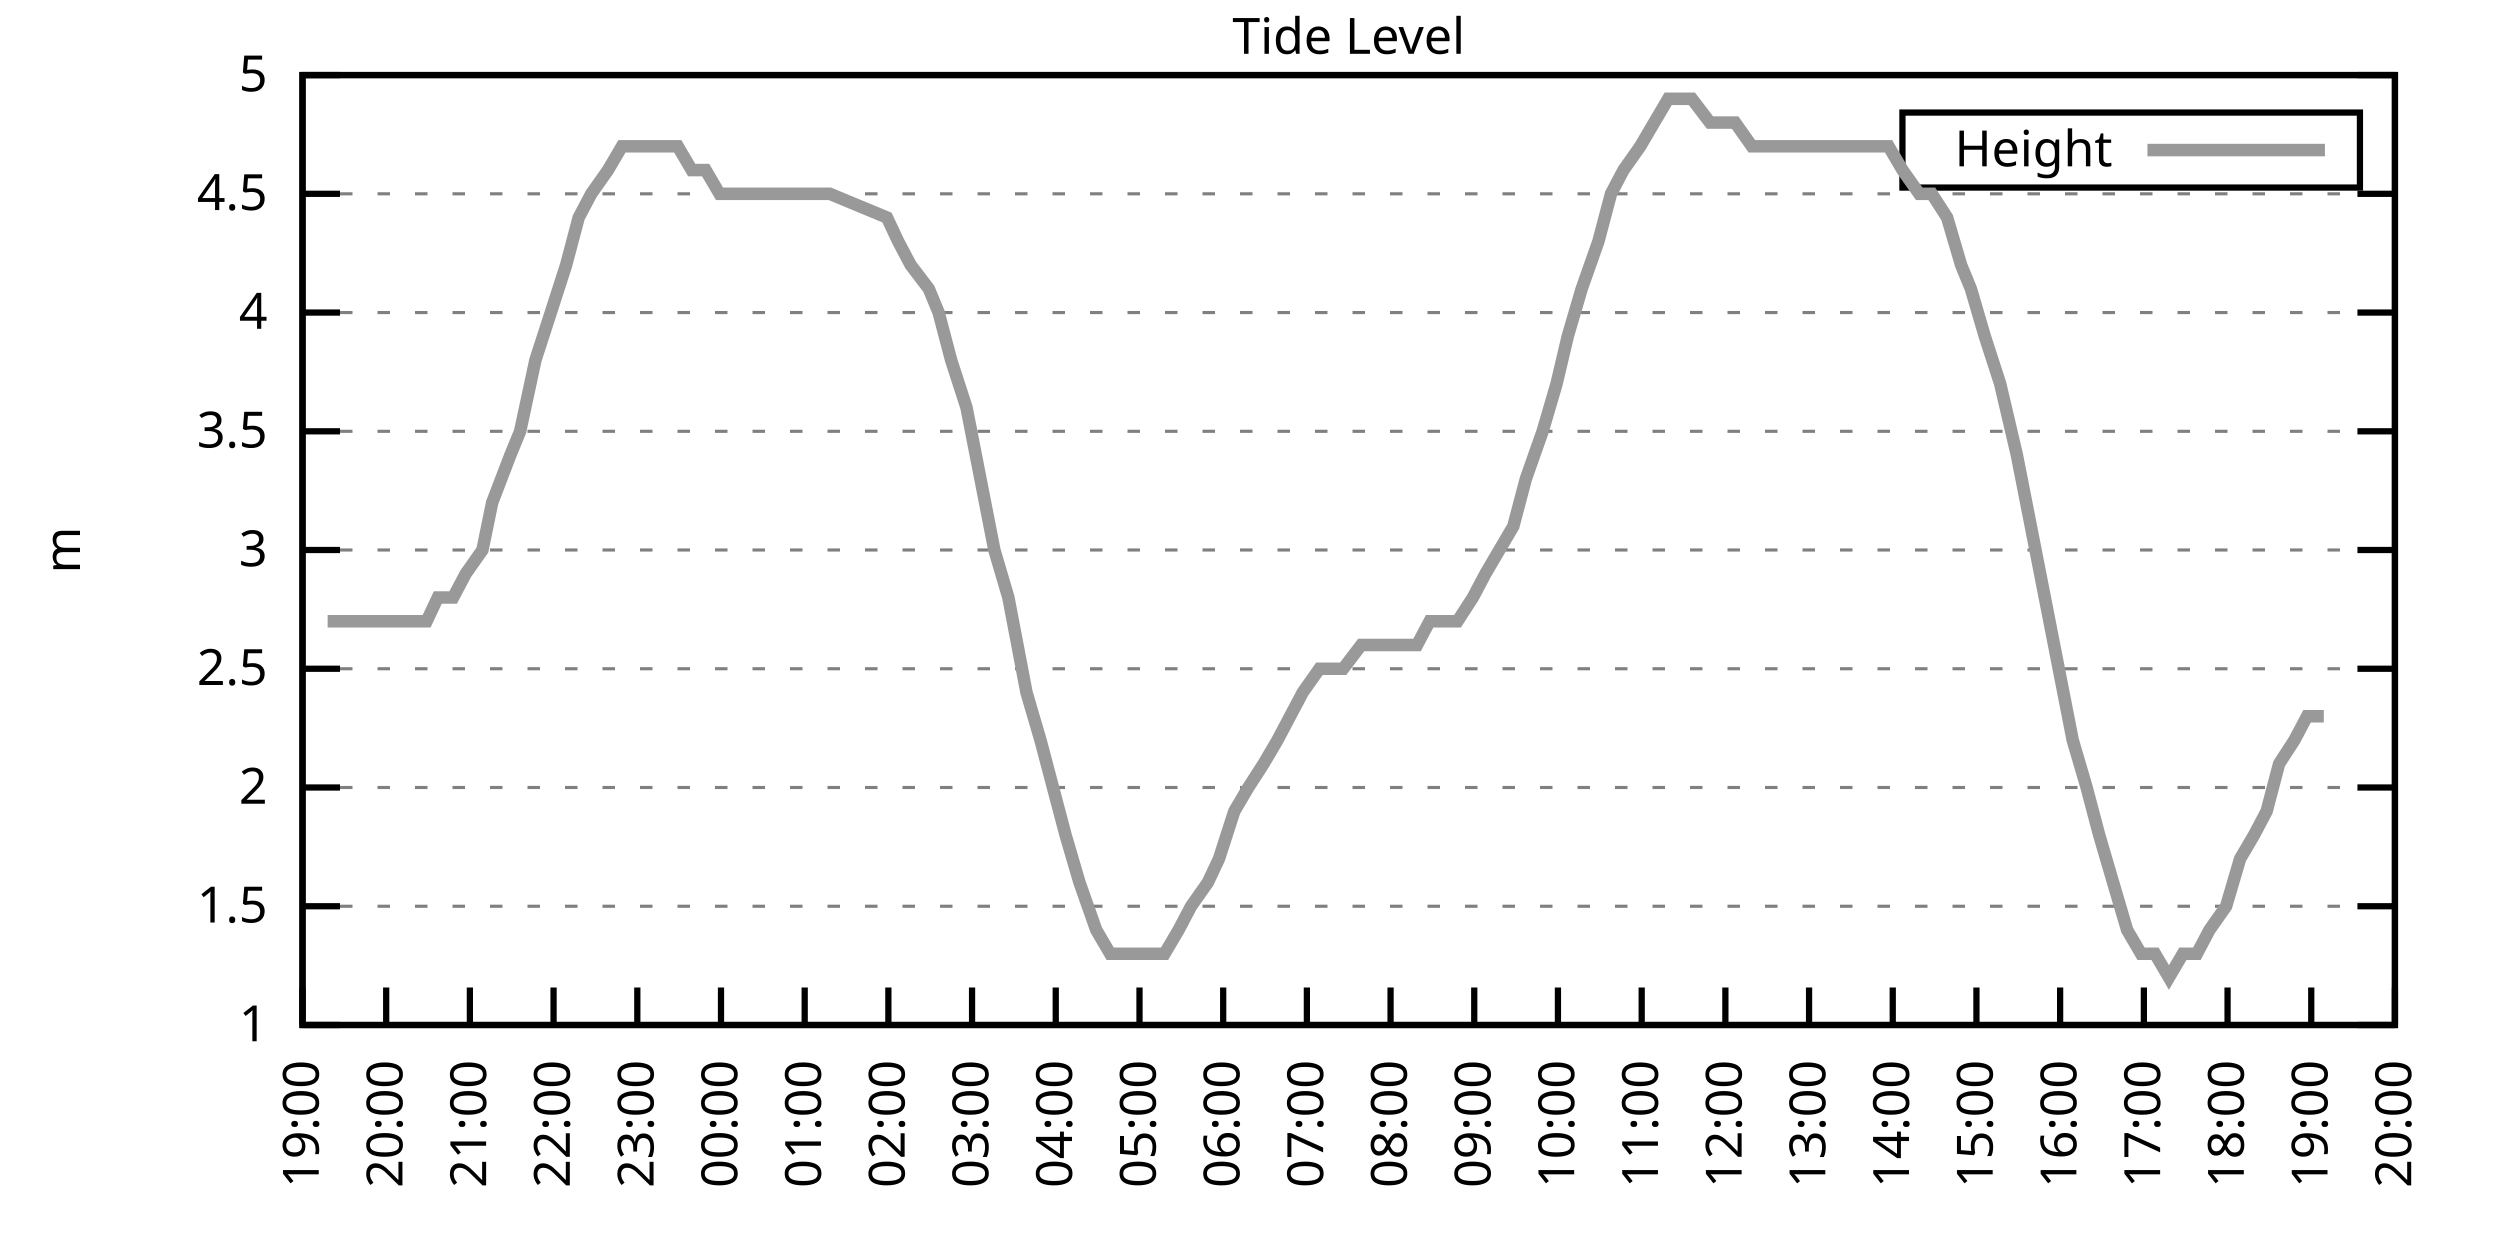
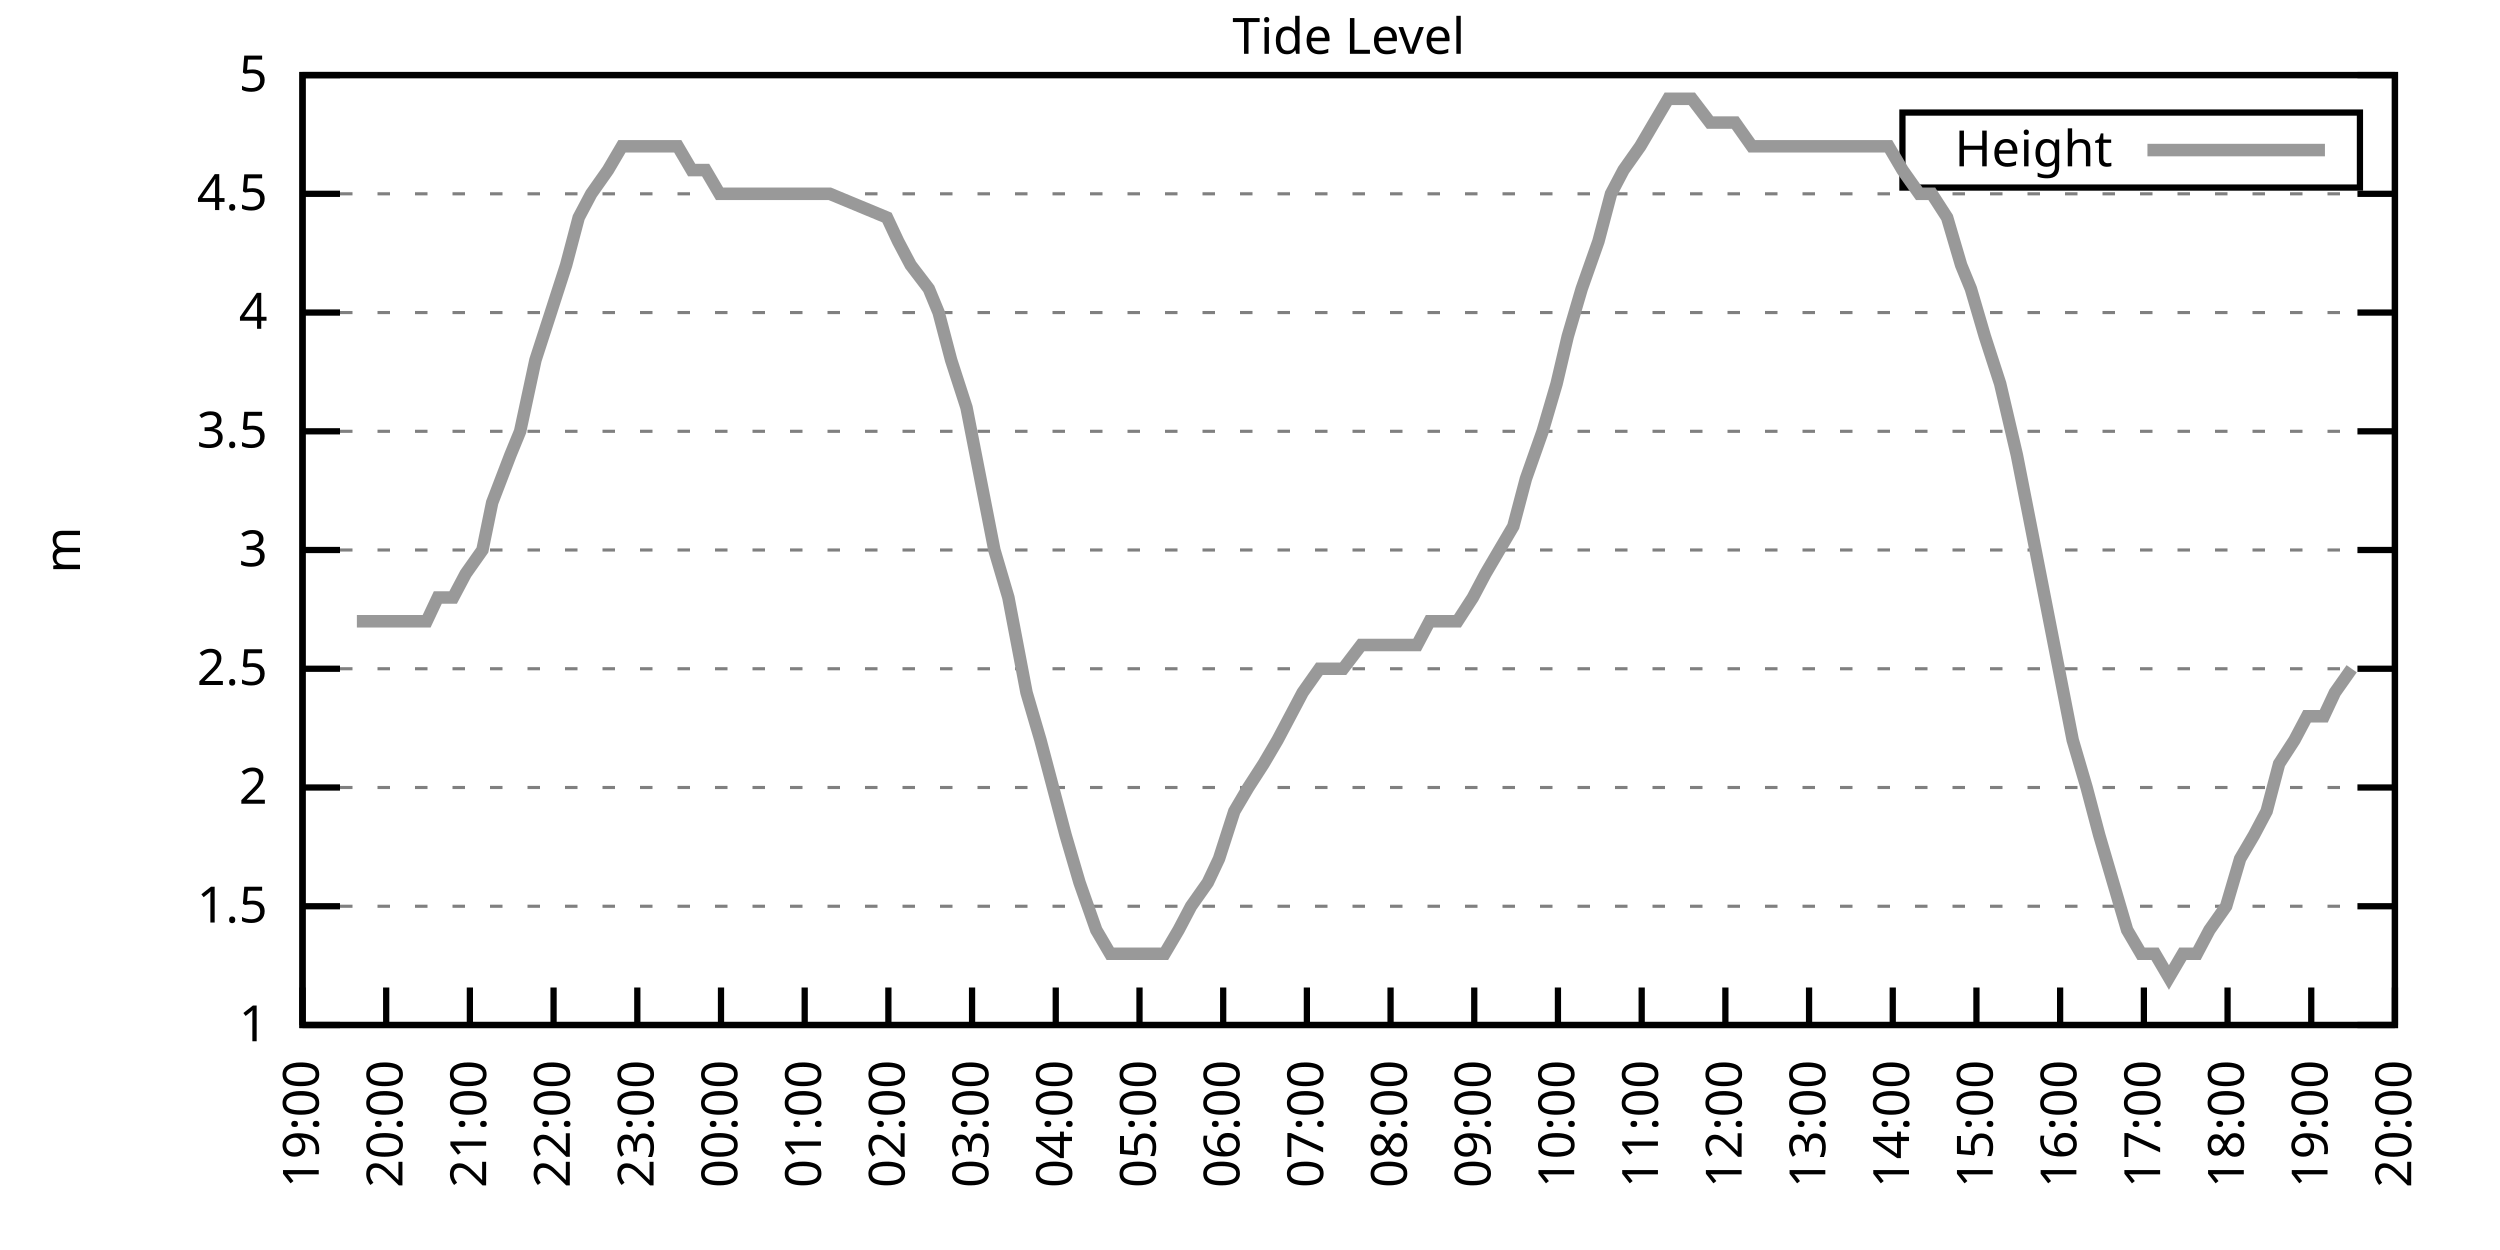
<svg xmlns="http://www.w3.org/2000/svg" xmlns:xlink="http://www.w3.org/1999/xlink" width="400" height="200" viewBox="0 0 400 200">
  <g id="gnuplot_canvas">
    <rect x="0" y="0" width="400" height="200" fill="none" />
    <defs>
      <circle id="gpDot" r="0.5" stroke-width="0.5" stroke="currentColor" />
      <path id="gpPt0" stroke-width="0.333" stroke="currentColor" d="M-1,0 h2 M0,-1 v2" />
      <path id="gpPt1" stroke-width="0.333" stroke="currentColor" d="M-1,-1 L1,1 M1,-1 L-1,1" />
      <path id="gpPt2" stroke-width="0.333" stroke="currentColor" d="M-1,0 L1,0 M0,-1 L0,1 M-1,-1 L1,1 M-1,1 L1,-1" />
      <rect id="gpPt3" stroke-width="0.333" stroke="currentColor" x="-1" y="-1" width="2" height="2" />
      <rect id="gpPt4" stroke-width="0.333" stroke="currentColor" fill="currentColor" x="-1" y="-1" width="2" height="2" />
      <circle id="gpPt5" stroke-width="0.333" stroke="currentColor" cx="0" cy="0" r="1" />
      <use xlink:href="#gpPt5" id="gpPt6" fill="currentColor" stroke="none" />
      <path id="gpPt7" stroke-width="0.333" stroke="currentColor" d="M0,-1.33 L-1.33,0.67 L1.33,0.67 z" />
      <use xlink:href="#gpPt7" id="gpPt8" fill="currentColor" stroke="none" />
      <use xlink:href="#gpPt7" id="gpPt9" stroke="currentColor" transform="rotate(180)" />
      <use xlink:href="#gpPt9" id="gpPt10" fill="currentColor" stroke="none" />
      <use xlink:href="#gpPt3" id="gpPt11" stroke="currentColor" transform="rotate(45)" />
      <use xlink:href="#gpPt11" id="gpPt12" fill="currentColor" stroke="none" />
      <path id="gpPt13" stroke-width="0.333" stroke="currentColor" d="M0,1.330 L1.265,0.411 L0.782,-1.067 L-0.782,-1.076 L-1.265,0.411 z" />
      <use xlink:href="#gpPt13" id="gpPt14" fill="currentColor" stroke="none" />
      <filter id="textbox" filterUnits="objectBoundingBox" x="0" y="0" height="1" width="1">
        <feFlood flood-color="white" flood-opacity="1" result="bgnd" />
        <feComposite in="SourceGraphic" in2="bgnd" operator="atop" />
      </filter>
      <filter id="greybox" filterUnits="objectBoundingBox" x="0" y="0" height="1" width="1">
        <feFlood flood-color="lightgrey" flood-opacity="1" result="grey" />
        <feComposite in="SourceGraphic" in2="grey" operator="atop" />
      </filter>
    </defs>
    <g fill="none" color="white" stroke="currentColor" stroke-width="1.00" stroke-linecap="butt" stroke-linejoin="miter">
</g>
    <g fill="none" color="black" stroke="currentColor" stroke-width="1.00" stroke-linecap="butt" stroke-linejoin="miter">
      <g stroke="none" shape-rendering="crispEdges">
        <polygon fill="rgb(255, 255, 255)" points="48.40,164.00 383.18,164.00 383.18,12.02 48.40,12.02 " />
      </g>
    </g>
    <g fill="none" color="black" stroke="currentColor" stroke-width="1.00" stroke-linecap="butt" stroke-linejoin="miter">
</g>
    <g fill="none" color="black" stroke="black" stroke-width="0.50" stroke-linecap="butt" stroke-linejoin="miter">
</g>
    <g fill="none" color="gray" stroke="currentColor" stroke-width="0.50" stroke-linecap="butt" stroke-linejoin="miter">
      <path stroke="gray" stroke-dasharray="2,4" class="gridline" d="M48.40,164.00 L383.19,164.00  " />
    </g>
    <g fill="none" color="gray" stroke="gray" stroke-width="1.00" stroke-linecap="butt" stroke-linejoin="miter">
</g>
    <g fill="none" color="black" stroke="currentColor" stroke-width="1.00" stroke-linecap="butt" stroke-linejoin="miter">
      <path stroke="black" d="M48.40,164.00 L54.40,164.00 M383.19,164.00 L377.19,164.00  " />
      <g transform="translate(42.80,166.60)" stroke="none" fill="black" font-family="Sans" font-size="8.00" text-anchor="end">
        <text>
          <tspan font-family="Sans"> 1</tspan>
        </text>
      </g>
    </g>
    <g fill="none" color="black" stroke="currentColor" stroke-width="1.00" stroke-linecap="butt" stroke-linejoin="miter">
</g>
    <g fill="none" color="black" stroke="black" stroke-width="0.50" stroke-linecap="butt" stroke-linejoin="miter">
</g>
    <g fill="none" color="gray" stroke="currentColor" stroke-width="0.50" stroke-linecap="butt" stroke-linejoin="miter">
      <path stroke="gray" stroke-dasharray="2,4" class="gridline" d="M48.40,145.00 L383.19,145.00  " />
    </g>
    <g fill="none" color="gray" stroke="gray" stroke-width="1.00" stroke-linecap="butt" stroke-linejoin="miter">
</g>
    <g fill="none" color="black" stroke="currentColor" stroke-width="1.00" stroke-linecap="butt" stroke-linejoin="miter">
      <path stroke="black" d="M48.40,145.00 L54.40,145.00 M383.19,145.00 L377.19,145.00  " />
      <g transform="translate(42.80,147.60)" stroke="none" fill="black" font-family="Sans" font-size="8.00" text-anchor="end">
        <text>
          <tspan font-family="Sans"> 1.5</tspan>
        </text>
      </g>
    </g>
    <g fill="none" color="black" stroke="currentColor" stroke-width="1.00" stroke-linecap="butt" stroke-linejoin="miter">
</g>
    <g fill="none" color="black" stroke="black" stroke-width="0.50" stroke-linecap="butt" stroke-linejoin="miter">
</g>
    <g fill="none" color="gray" stroke="currentColor" stroke-width="0.50" stroke-linecap="butt" stroke-linejoin="miter">
      <path stroke="gray" stroke-dasharray="2,4" class="gridline" d="M48.40,126.00 L383.19,126.00  " />
    </g>
    <g fill="none" color="gray" stroke="gray" stroke-width="1.00" stroke-linecap="butt" stroke-linejoin="miter">
</g>
    <g fill="none" color="black" stroke="currentColor" stroke-width="1.00" stroke-linecap="butt" stroke-linejoin="miter">
      <path stroke="black" d="M48.40,126.00 L54.40,126.00 M383.19,126.00 L377.19,126.00  " />
      <g transform="translate(42.80,128.60)" stroke="none" fill="black" font-family="Sans" font-size="8.00" text-anchor="end">
        <text>
          <tspan font-family="Sans"> 2</tspan>
        </text>
      </g>
    </g>
    <g fill="none" color="black" stroke="currentColor" stroke-width="1.00" stroke-linecap="butt" stroke-linejoin="miter">
</g>
    <g fill="none" color="black" stroke="black" stroke-width="0.50" stroke-linecap="butt" stroke-linejoin="miter">
</g>
    <g fill="none" color="gray" stroke="currentColor" stroke-width="0.50" stroke-linecap="butt" stroke-linejoin="miter">
      <path stroke="gray" stroke-dasharray="2,4" class="gridline" d="M48.40,107.00 L383.19,107.00  " />
    </g>
    <g fill="none" color="gray" stroke="gray" stroke-width="1.00" stroke-linecap="butt" stroke-linejoin="miter">
</g>
    <g fill="none" color="black" stroke="currentColor" stroke-width="1.00" stroke-linecap="butt" stroke-linejoin="miter">
      <path stroke="black" d="M48.40,107.00 L54.40,107.00 M383.19,107.00 L377.19,107.00  " />
      <g transform="translate(42.80,109.60)" stroke="none" fill="black" font-family="Sans" font-size="8.00" text-anchor="end">
        <text>
          <tspan font-family="Sans"> 2.5</tspan>
        </text>
      </g>
    </g>
    <g fill="none" color="black" stroke="currentColor" stroke-width="1.00" stroke-linecap="butt" stroke-linejoin="miter">
</g>
    <g fill="none" color="black" stroke="black" stroke-width="0.50" stroke-linecap="butt" stroke-linejoin="miter">
</g>
    <g fill="none" color="gray" stroke="currentColor" stroke-width="0.50" stroke-linecap="butt" stroke-linejoin="miter">
      <path stroke="gray" stroke-dasharray="2,4" class="gridline" d="M48.40,88.00 L383.19,88.00  " />
    </g>
    <g fill="none" color="gray" stroke="gray" stroke-width="1.00" stroke-linecap="butt" stroke-linejoin="miter">
</g>
    <g fill="none" color="black" stroke="currentColor" stroke-width="1.00" stroke-linecap="butt" stroke-linejoin="miter">
      <path stroke="black" d="M48.40,88.00 L54.40,88.00 M383.19,88.00 L377.19,88.00  " />
      <g transform="translate(42.80,90.60)" stroke="none" fill="black" font-family="Sans" font-size="8.00" text-anchor="end">
        <text>
          <tspan font-family="Sans"> 3</tspan>
        </text>
      </g>
    </g>
    <g fill="none" color="black" stroke="currentColor" stroke-width="1.00" stroke-linecap="butt" stroke-linejoin="miter">
</g>
    <g fill="none" color="black" stroke="black" stroke-width="0.50" stroke-linecap="butt" stroke-linejoin="miter">
</g>
    <g fill="none" color="gray" stroke="currentColor" stroke-width="0.50" stroke-linecap="butt" stroke-linejoin="miter">
      <path stroke="gray" stroke-dasharray="2,4" class="gridline" d="M48.40,69.01 L383.19,69.01  " />
    </g>
    <g fill="none" color="gray" stroke="gray" stroke-width="1.00" stroke-linecap="butt" stroke-linejoin="miter">
</g>
    <g fill="none" color="black" stroke="currentColor" stroke-width="1.00" stroke-linecap="butt" stroke-linejoin="miter">
      <path stroke="black" d="M48.40,69.01 L54.40,69.01 M383.19,69.01 L377.19,69.01  " />
      <g transform="translate(42.80,71.61)" stroke="none" fill="black" font-family="Sans" font-size="8.00" text-anchor="end">
        <text>
          <tspan font-family="Sans"> 3.5</tspan>
        </text>
      </g>
    </g>
    <g fill="none" color="black" stroke="currentColor" stroke-width="1.00" stroke-linecap="butt" stroke-linejoin="miter">
</g>
    <g fill="none" color="black" stroke="black" stroke-width="0.50" stroke-linecap="butt" stroke-linejoin="miter">
</g>
    <g fill="none" color="gray" stroke="currentColor" stroke-width="0.50" stroke-linecap="butt" stroke-linejoin="miter">
      <path stroke="gray" stroke-dasharray="2,4" class="gridline" d="M48.40,50.01 L383.19,50.01  " />
    </g>
    <g fill="none" color="gray" stroke="gray" stroke-width="1.00" stroke-linecap="butt" stroke-linejoin="miter">
</g>
    <g fill="none" color="black" stroke="currentColor" stroke-width="1.00" stroke-linecap="butt" stroke-linejoin="miter">
      <path stroke="black" d="M48.40,50.01 L54.40,50.01 M383.19,50.01 L377.19,50.01  " />
      <g transform="translate(42.80,52.61)" stroke="none" fill="black" font-family="Sans" font-size="8.00" text-anchor="end">
        <text>
          <tspan font-family="Sans"> 4</tspan>
        </text>
      </g>
    </g>
    <g fill="none" color="black" stroke="currentColor" stroke-width="1.00" stroke-linecap="butt" stroke-linejoin="miter">
</g>
    <g fill="none" color="black" stroke="black" stroke-width="0.50" stroke-linecap="butt" stroke-linejoin="miter">
</g>
    <g fill="none" color="gray" stroke="currentColor" stroke-width="0.50" stroke-linecap="butt" stroke-linejoin="miter">
      <path stroke="gray" stroke-dasharray="2,4" class="gridline" d="M48.40,31.01 L383.19,31.01  " />
    </g>
    <g fill="none" color="gray" stroke="gray" stroke-width="1.00" stroke-linecap="butt" stroke-linejoin="miter">
</g>
    <g fill="none" color="black" stroke="currentColor" stroke-width="1.00" stroke-linecap="butt" stroke-linejoin="miter">
      <path stroke="black" d="M48.40,31.01 L54.40,31.01 M383.19,31.01 L377.19,31.01  " />
      <g transform="translate(42.80,33.61)" stroke="none" fill="black" font-family="Sans" font-size="8.00" text-anchor="end">
        <text>
          <tspan font-family="Sans"> 4.5</tspan>
        </text>
      </g>
    </g>
    <g fill="none" color="black" stroke="currentColor" stroke-width="1.00" stroke-linecap="butt" stroke-linejoin="miter">
</g>
    <g fill="none" color="black" stroke="black" stroke-width="0.50" stroke-linecap="butt" stroke-linejoin="miter">
</g>
    <g fill="none" color="gray" stroke="currentColor" stroke-width="0.50" stroke-linecap="butt" stroke-linejoin="miter">
      <path stroke="gray" stroke-dasharray="2,4" class="gridline" d="M48.40,12.01 L383.19,12.01  " />
    </g>
    <g fill="none" color="gray" stroke="gray" stroke-width="1.00" stroke-linecap="butt" stroke-linejoin="miter">
</g>
    <g fill="none" color="black" stroke="currentColor" stroke-width="1.00" stroke-linecap="butt" stroke-linejoin="miter">
      <path stroke="black" d="M48.40,12.01 L54.40,12.01 M383.19,12.01 L377.19,12.01  " />
      <g transform="translate(42.80,14.61)" stroke="none" fill="black" font-family="Sans" font-size="8.00" text-anchor="end">
        <text>
          <tspan font-family="Sans"> 5</tspan>
        </text>
      </g>
    </g>
    <g fill="none" color="black" stroke="currentColor" stroke-width="1.00" stroke-linecap="butt" stroke-linejoin="miter">
      <path stroke="black" d="M48.40,164.00 L48.40,158.00  " />
      <g transform="translate(51.00,169.60) rotate(270.00)" stroke="none" fill="black" font-family="Sans" font-size="8.00" text-anchor="end">
        <text>
          <tspan font-family="Sans">19:00</tspan>
        </text>
      </g>
    </g>
    <g fill="none" color="black" stroke="currentColor" stroke-width="1.00" stroke-linecap="butt" stroke-linejoin="miter">
      <path stroke="black" d="M61.79,164.00 L61.79,158.00  " />
      <g transform="translate(64.39,169.60) rotate(270.00)" stroke="none" fill="black" font-family="Sans" font-size="8.00" text-anchor="end">
        <text>
          <tspan font-family="Sans">20:00</tspan>
        </text>
      </g>
    </g>
    <g fill="none" color="black" stroke="currentColor" stroke-width="1.00" stroke-linecap="butt" stroke-linejoin="miter">
      <path stroke="black" d="M75.18,164.00 L75.18,158.00  " />
      <g transform="translate(77.78,169.60) rotate(270.00)" stroke="none" fill="black" font-family="Sans" font-size="8.00" text-anchor="end">
        <text>
          <tspan font-family="Sans">21:00</tspan>
        </text>
      </g>
    </g>
    <g fill="none" color="black" stroke="currentColor" stroke-width="1.00" stroke-linecap="butt" stroke-linejoin="miter">
      <path stroke="black" d="M88.57,164.00 L88.57,158.00  " />
      <g transform="translate(91.17,169.60) rotate(270.00)" stroke="none" fill="black" font-family="Sans" font-size="8.00" text-anchor="end">
        <text>
          <tspan font-family="Sans">22:00</tspan>
        </text>
      </g>
    </g>
    <g fill="none" color="black" stroke="currentColor" stroke-width="1.00" stroke-linecap="butt" stroke-linejoin="miter">
      <path stroke="black" d="M101.97,164.00 L101.97,158.00  " />
      <g transform="translate(104.57,169.60) rotate(270.00)" stroke="none" fill="black" font-family="Sans" font-size="8.00" text-anchor="end">
        <text>
          <tspan font-family="Sans">23:00</tspan>
        </text>
      </g>
    </g>
    <g fill="none" color="black" stroke="currentColor" stroke-width="1.00" stroke-linecap="butt" stroke-linejoin="miter">
      <path stroke="black" d="M115.36,164.00 L115.36,158.00  " />
      <g transform="translate(117.96,169.60) rotate(270.00)" stroke="none" fill="black" font-family="Sans" font-size="8.00" text-anchor="end">
        <text>
          <tspan font-family="Sans">00:00</tspan>
        </text>
      </g>
    </g>
    <g fill="none" color="black" stroke="currentColor" stroke-width="1.00" stroke-linecap="butt" stroke-linejoin="miter">
      <path stroke="black" d="M128.75,164.00 L128.75,158.00  " />
      <g transform="translate(131.35,169.60) rotate(270.00)" stroke="none" fill="black" font-family="Sans" font-size="8.00" text-anchor="end">
        <text>
          <tspan font-family="Sans">01:00</tspan>
        </text>
      </g>
    </g>
    <g fill="none" color="black" stroke="currentColor" stroke-width="1.00" stroke-linecap="butt" stroke-linejoin="miter">
      <path stroke="black" d="M142.14,164.00 L142.14,158.00  " />
      <g transform="translate(144.74,169.60) rotate(270.00)" stroke="none" fill="black" font-family="Sans" font-size="8.00" text-anchor="end">
        <text>
          <tspan font-family="Sans">02:00</tspan>
        </text>
      </g>
    </g>
    <g fill="none" color="black" stroke="currentColor" stroke-width="1.00" stroke-linecap="butt" stroke-linejoin="miter">
      <path stroke="black" d="M155.53,164.00 L155.53,158.00  " />
      <g transform="translate(158.13,169.60) rotate(270.00)" stroke="none" fill="black" font-family="Sans" font-size="8.00" text-anchor="end">
        <text>
          <tspan font-family="Sans">03:00</tspan>
        </text>
      </g>
    </g>
    <g fill="none" color="black" stroke="currentColor" stroke-width="1.00" stroke-linecap="butt" stroke-linejoin="miter">
      <path stroke="black" d="M168.92,164.00 L168.92,158.00  " />
      <g transform="translate(171.52,169.60) rotate(270.00)" stroke="none" fill="black" font-family="Sans" font-size="8.00" text-anchor="end">
        <text>
          <tspan font-family="Sans">04:00</tspan>
        </text>
      </g>
    </g>
    <g fill="none" color="black" stroke="currentColor" stroke-width="1.00" stroke-linecap="butt" stroke-linejoin="miter">
      <path stroke="black" d="M182.32,164.00 L182.32,158.00  " />
      <g transform="translate(184.92,169.60) rotate(270.00)" stroke="none" fill="black" font-family="Sans" font-size="8.00" text-anchor="end">
        <text>
          <tspan font-family="Sans">05:00</tspan>
        </text>
      </g>
    </g>
    <g fill="none" color="black" stroke="currentColor" stroke-width="1.00" stroke-linecap="butt" stroke-linejoin="miter">
      <path stroke="black" d="M195.71,164.00 L195.71,158.00  " />
      <g transform="translate(198.31,169.60) rotate(270.00)" stroke="none" fill="black" font-family="Sans" font-size="8.00" text-anchor="end">
        <text>
          <tspan font-family="Sans">06:00</tspan>
        </text>
      </g>
    </g>
    <g fill="none" color="black" stroke="currentColor" stroke-width="1.00" stroke-linecap="butt" stroke-linejoin="miter">
      <path stroke="black" d="M209.10,164.00 L209.10,158.00  " />
      <g transform="translate(211.70,169.60) rotate(270.00)" stroke="none" fill="black" font-family="Sans" font-size="8.00" text-anchor="end">
        <text>
          <tspan font-family="Sans">07:00</tspan>
        </text>
      </g>
    </g>
    <g fill="none" color="black" stroke="currentColor" stroke-width="1.00" stroke-linecap="butt" stroke-linejoin="miter">
      <path stroke="black" d="M222.49,164.00 L222.49,158.00  " />
      <g transform="translate(225.09,169.60) rotate(270.00)" stroke="none" fill="black" font-family="Sans" font-size="8.00" text-anchor="end">
        <text>
          <tspan font-family="Sans">08:00</tspan>
        </text>
      </g>
    </g>
    <g fill="none" color="black" stroke="currentColor" stroke-width="1.00" stroke-linecap="butt" stroke-linejoin="miter">
      <path stroke="black" d="M235.88,164.00 L235.88,158.00  " />
      <g transform="translate(238.48,169.60) rotate(270.00)" stroke="none" fill="black" font-family="Sans" font-size="8.00" text-anchor="end">
        <text>
          <tspan font-family="Sans">09:00</tspan>
        </text>
      </g>
    </g>
    <g fill="none" color="black" stroke="currentColor" stroke-width="1.00" stroke-linecap="butt" stroke-linejoin="miter">
      <path stroke="black" d="M249.27,164.00 L249.27,158.00  " />
      <g transform="translate(251.87,169.60) rotate(270.00)" stroke="none" fill="black" font-family="Sans" font-size="8.00" text-anchor="end">
        <text>
          <tspan font-family="Sans">10:00</tspan>
        </text>
      </g>
    </g>
    <g fill="none" color="black" stroke="currentColor" stroke-width="1.00" stroke-linecap="butt" stroke-linejoin="miter">
      <path stroke="black" d="M262.67,164.00 L262.67,158.00  " />
      <g transform="translate(265.27,169.60) rotate(270.00)" stroke="none" fill="black" font-family="Sans" font-size="8.00" text-anchor="end">
        <text>
          <tspan font-family="Sans">11:00</tspan>
        </text>
      </g>
    </g>
    <g fill="none" color="black" stroke="currentColor" stroke-width="1.00" stroke-linecap="butt" stroke-linejoin="miter">
      <path stroke="black" d="M276.06,164.00 L276.06,158.00  " />
      <g transform="translate(278.66,169.60) rotate(270.00)" stroke="none" fill="black" font-family="Sans" font-size="8.00" text-anchor="end">
        <text>
          <tspan font-family="Sans">12:00</tspan>
        </text>
      </g>
    </g>
    <g fill="none" color="black" stroke="currentColor" stroke-width="1.00" stroke-linecap="butt" stroke-linejoin="miter">
      <path stroke="black" d="M289.45,164.00 L289.45,158.00  " />
      <g transform="translate(292.05,169.60) rotate(270.00)" stroke="none" fill="black" font-family="Sans" font-size="8.00" text-anchor="end">
        <text>
          <tspan font-family="Sans">13:00</tspan>
        </text>
      </g>
    </g>
    <g fill="none" color="black" stroke="currentColor" stroke-width="1.00" stroke-linecap="butt" stroke-linejoin="miter">
      <path stroke="black" d="M302.84,164.00 L302.84,158.00  " />
      <g transform="translate(305.44,169.60) rotate(270.00)" stroke="none" fill="black" font-family="Sans" font-size="8.00" text-anchor="end">
        <text>
          <tspan font-family="Sans">14:00</tspan>
        </text>
      </g>
    </g>
    <g fill="none" color="black" stroke="currentColor" stroke-width="1.00" stroke-linecap="butt" stroke-linejoin="miter">
      <path stroke="black" d="M316.23,164.00 L316.23,158.00  " />
      <g transform="translate(318.83,169.60) rotate(270.00)" stroke="none" fill="black" font-family="Sans" font-size="8.00" text-anchor="end">
        <text>
          <tspan font-family="Sans">15:00</tspan>
        </text>
      </g>
    </g>
    <g fill="none" color="black" stroke="currentColor" stroke-width="1.00" stroke-linecap="butt" stroke-linejoin="miter">
      <path stroke="black" d="M329.62,164.00 L329.62,158.00  " />
      <g transform="translate(332.22,169.60) rotate(270.00)" stroke="none" fill="black" font-family="Sans" font-size="8.00" text-anchor="end">
        <text>
          <tspan font-family="Sans">16:00</tspan>
        </text>
      </g>
    </g>
    <g fill="none" color="black" stroke="currentColor" stroke-width="1.00" stroke-linecap="butt" stroke-linejoin="miter">
      <path stroke="black" d="M343.02,164.00 L343.02,158.00  " />
      <g transform="translate(345.62,169.60) rotate(270.00)" stroke="none" fill="black" font-family="Sans" font-size="8.00" text-anchor="end">
        <text>
          <tspan font-family="Sans">17:00</tspan>
        </text>
      </g>
    </g>
    <g fill="none" color="black" stroke="currentColor" stroke-width="1.00" stroke-linecap="butt" stroke-linejoin="miter">
      <path stroke="black" d="M356.41,164.00 L356.41,158.00  " />
      <g transform="translate(359.01,169.60) rotate(270.00)" stroke="none" fill="black" font-family="Sans" font-size="8.00" text-anchor="end">
        <text>
          <tspan font-family="Sans">18:00</tspan>
        </text>
      </g>
    </g>
    <g fill="none" color="black" stroke="currentColor" stroke-width="1.00" stroke-linecap="butt" stroke-linejoin="miter">
      <path stroke="black" d="M369.80,164.00 L369.80,158.00  " />
      <g transform="translate(372.40,169.60) rotate(270.00)" stroke="none" fill="black" font-family="Sans" font-size="8.00" text-anchor="end">
        <text>
          <tspan font-family="Sans">19:00</tspan>
        </text>
      </g>
    </g>
    <g fill="none" color="black" stroke="currentColor" stroke-width="1.00" stroke-linecap="butt" stroke-linejoin="miter">
      <path stroke="black" d="M383.19,164.00 L383.19,158.00  " />
      <g transform="translate(385.79,169.60) rotate(270.00)" stroke="none" fill="black" font-family="Sans" font-size="8.00" text-anchor="end">
        <text>
          <tspan font-family="Sans">20:00</tspan>
        </text>
      </g>
    </g>
    <g fill="none" color="black" stroke="currentColor" stroke-width="1.00" stroke-linecap="butt" stroke-linejoin="miter">
</g>
    <g fill="none" color="black" stroke="currentColor" stroke-width="1.00" stroke-linecap="butt" stroke-linejoin="miter">
      <path stroke="black" d="M48.40,12.01 L48.40,164.00 L383.19,164.00 L383.19,12.01 L48.40,12.01 Z  " />
    </g>
    <g fill="none" color="black" stroke="currentColor" stroke-width="1.00" stroke-linecap="butt" stroke-linejoin="miter">
</g>
    <g fill="none" color="black" stroke="currentColor" stroke-width="1.00" stroke-linecap="butt" stroke-linejoin="miter">
      <path stroke="black" d="M304.39,30.01 L304.39,18.01 L377.59,18.01 L377.59,30.01 L304.39,30.01 Z  " />
    </g>
    <g id="Tide_level_plot_1">
      <g fill="none" color="white" stroke="black" stroke-width="2.00" stroke-linecap="butt" stroke-linejoin="miter">
</g>
      <g fill="none" color="black" stroke="currentColor" stroke-width="2.00" stroke-linecap="butt" stroke-linejoin="miter">
        <g transform="translate(337.99,26.61)" stroke="none" fill="black" font-family="Sans" font-size="8.00" text-anchor="end">
          <text>
            <tspan font-family="Sans">Height</tspan>
          </text>
        </g>
      </g>
      <g fill="none" color="black" stroke="currentColor" stroke-width="2.00" stroke-linecap="butt" stroke-linejoin="miter">
-         <path stroke="rgb(153, 153, 153)" d="M343.59,24.01 L371.99,24.01 M52.42,99.40 L54.87,99.40 L57.10,99.40 L59.34,99.40 L61.57,99.40 L63.13,99.40   L66.03,99.40 L68.26,99.40 L70.05,95.60 L72.50,95.60 L74.51,91.80 L77.19,88.00 L78.75,80.41 L81.66,72.81   L83.22,69.01 L85.67,57.61 L88.13,50.01 L90.58,42.41 L92.59,34.81 L94.60,31.01 L97.28,27.21 L99.51,23.41   L101.52,23.41 L103.75,23.41 L106.21,23.41 L108.44,23.41 L110.67,27.21 L112.90,27.21 L115.13,31.01 L117.14,31.01   L119.60,31.01 L121.61,31.01 L123.84,31.01 L126.07,31.01 L128.08,31.01 L130.54,31.01 L132.77,31.01 L141.92,34.81   L143.70,38.61 L145.71,42.41 L148.61,46.21 L150.18,50.01 L152.18,57.61 L154.64,65.21 L156.87,76.61 L159.10,88.00   L161.34,95.60 L164.24,110.80 L166.47,118.40 L168.48,126.00 L170.49,133.60 L172.72,141.20 L175.40,148.80 L177.63,152.60   L179.41,152.60 L181.65,152.60 L184.32,152.60 L186.33,152.60 L188.57,148.80 L190.57,145.00 L193.25,141.20 L195.04,137.40   L197.49,129.80 L199.73,126.00 L202.18,122.20 L204.41,118.40 L206.42,114.60 L208.43,110.80 L211.11,107.00 L213.34,107.00   L214.90,107.00 L217.80,103.20 L220.04,103.20 L222.27,103.20 L224.28,103.20 L226.73,103.20 L228.74,99.40 L231.20,99.40   L233.20,99.40 L235.66,95.60 L237.67,91.80 L239.90,88.00 L242.13,84.21 L244.14,76.61 L246.82,69.01 L249.05,61.41   L250.84,53.81 L253.07,46.21 L255.75,38.61 L257.76,31.01 L259.76,27.21 L262.44,23.41 L264.67,19.61 L266.91,15.81   L269.14,15.81 L270.70,15.81 L273.60,19.61 L275.61,19.61 L277.62,19.61 L280.30,23.41 L282.08,23.41 L284.76,23.41   L286.99,23.41 L289.23,23.41 L291.46,23.41 L293.69,23.41 L295.70,23.41 L297.93,23.41 L299.94,23.41 L302.17,23.41   L304.40,27.21 L307.08,31.01 L309.09,31.01 L311.54,34.81 L313.78,42.41 L315.34,46.21 L317.57,53.81 L320.03,61.41   L322.70,72.81 L324.94,84.21 L327.17,95.60 L329.40,107.00 L331.63,118.40 L333.86,126.00 L335.87,133.60 L338.10,141.20   L340.34,148.80 L342.57,152.60 L344.80,152.60 L347.03,156.40 L349.26,152.60 L351.50,152.60 L353.51,148.80 L356.18,145.00   L358.42,137.40 L360.65,133.60 L362.66,129.80 L364.66,122.20 L367.12,118.40 L369.13,114.60 L371.81,114.60  " />
+         <path stroke="rgb(153, 153, 153)" d="M343.59,24.01 L371.99,24.01 M57.10,99.40 L59.34,99.40 L61.57,99.40 L63.13,99.40 L66.03,99.40 L68.26,99.40   L70.05,95.60 L72.50,95.60 L74.51,91.80 L77.19,88.00 L78.75,80.41 L81.66,72.81 L83.22,69.01 L85.67,57.61   L88.13,50.01 L90.58,42.41 L92.59,34.81 L94.60,31.01 L97.28,27.21 L99.51,23.41 L101.52,23.41 L103.75,23.41   L106.21,23.41 L108.44,23.41 L110.67,27.21 L112.90,27.21 L115.13,31.01 L117.14,31.01 L119.60,31.01 L121.61,31.01   L123.84,31.01 L126.07,31.01 L128.08,31.01 L130.54,31.01 L132.77,31.01 L141.92,34.81 L143.70,38.61 L145.71,42.41   L148.61,46.21 L150.18,50.01 L152.18,57.61 L154.64,65.21 L156.87,76.61 L159.10,88.00 L161.34,95.60 L164.24,110.80   L166.47,118.40 L168.48,126.00 L170.49,133.60 L172.72,141.20 L175.40,148.80 L177.63,152.60 L179.41,152.60 L181.65,152.60   L184.32,152.60 L186.33,152.60 L188.57,148.80 L190.57,145.00 L193.25,141.20 L195.04,137.40 L197.49,129.80 L199.73,126.00   L202.18,122.20 L204.41,118.40 L206.42,114.60 L208.43,110.80 L211.11,107.00 L213.34,107.00 L214.90,107.00 L217.80,103.20   L220.04,103.20 L222.27,103.20 L224.28,103.20 L226.73,103.20 L228.74,99.40 L231.20,99.40 L233.20,99.40 L235.66,95.60   L237.67,91.80 L239.90,88.00 L242.13,84.21 L244.14,76.61 L246.82,69.01 L249.05,61.41 L250.84,53.81 L253.07,46.21   L255.75,38.61 L257.76,31.01 L259.76,27.21 L262.44,23.41 L264.67,19.61 L266.91,15.81 L269.14,15.81 L270.70,15.81   L273.60,19.61 L275.61,19.61 L277.62,19.61 L280.30,23.41 L282.08,23.41 L284.76,23.41 L286.99,23.41 L289.23,23.41   L291.46,23.41 L293.69,23.41 L295.70,23.41 L297.93,23.41 L299.94,23.41 L302.17,23.41 L304.40,27.21 L307.08,31.01   L309.09,31.01 L311.54,34.81 L313.78,42.41 L315.34,46.21 L317.57,53.81 L320.03,61.41 L322.70,72.81 L324.94,84.21   L327.17,95.60 L329.40,107.00 L331.63,118.40 L333.86,126.00 L335.87,133.60 L338.10,141.20 L340.34,148.80 L342.57,152.60   L344.80,152.60 L347.03,156.40 L349.26,152.60 L351.50,152.60 L353.51,148.80 L356.18,145.00 L358.42,137.40 L360.65,133.60   L362.66,129.80 L364.66,122.20 L367.12,118.40 L369.13,114.60 L371.81,114.60 L373.59,110.80 L376.27,107.00  " />
      </g>
    </g>
    <g fill="none" color="black" stroke="currentColor" stroke-width="2.00" stroke-linecap="butt" stroke-linejoin="miter">
</g>
    <g fill="none" color="black" stroke="black" stroke-width="1.00" stroke-linecap="butt" stroke-linejoin="miter">
</g>
    <g fill="none" color="black" stroke="currentColor" stroke-width="1.00" stroke-linecap="butt" stroke-linejoin="miter">
      <path stroke="black" d="M48.40,12.01 L48.40,164.00 L383.19,164.00 L383.19,12.01 L48.40,12.01 Z  " />
      <g transform="translate(12.80,88.01) rotate(270.00)" stroke="none" fill="black" font-family="Sans" font-size="8.00" text-anchor="middle">
        <text>
          <tspan font-family="Sans">m</tspan>
        </text>
      </g>
    </g>
    <g fill="none" color="black" stroke="currentColor" stroke-width="1.00" stroke-linecap="butt" stroke-linejoin="miter">
</g>
    <g fill="none" color="black" stroke="currentColor" stroke-width="1.00" stroke-linecap="butt" stroke-linejoin="miter">
      <g transform="translate(215.79,8.61)" stroke="none" fill="black" font-family="Sans" font-size="8.00" text-anchor="middle">
        <text>
          <tspan font-family="Sans">Tide Level</tspan>
        </text>
      </g>
    </g>
    <g fill="none" color="black" stroke="currentColor" stroke-width="1.00" stroke-linecap="butt" stroke-linejoin="miter">
</g>
  </g>
</svg>
